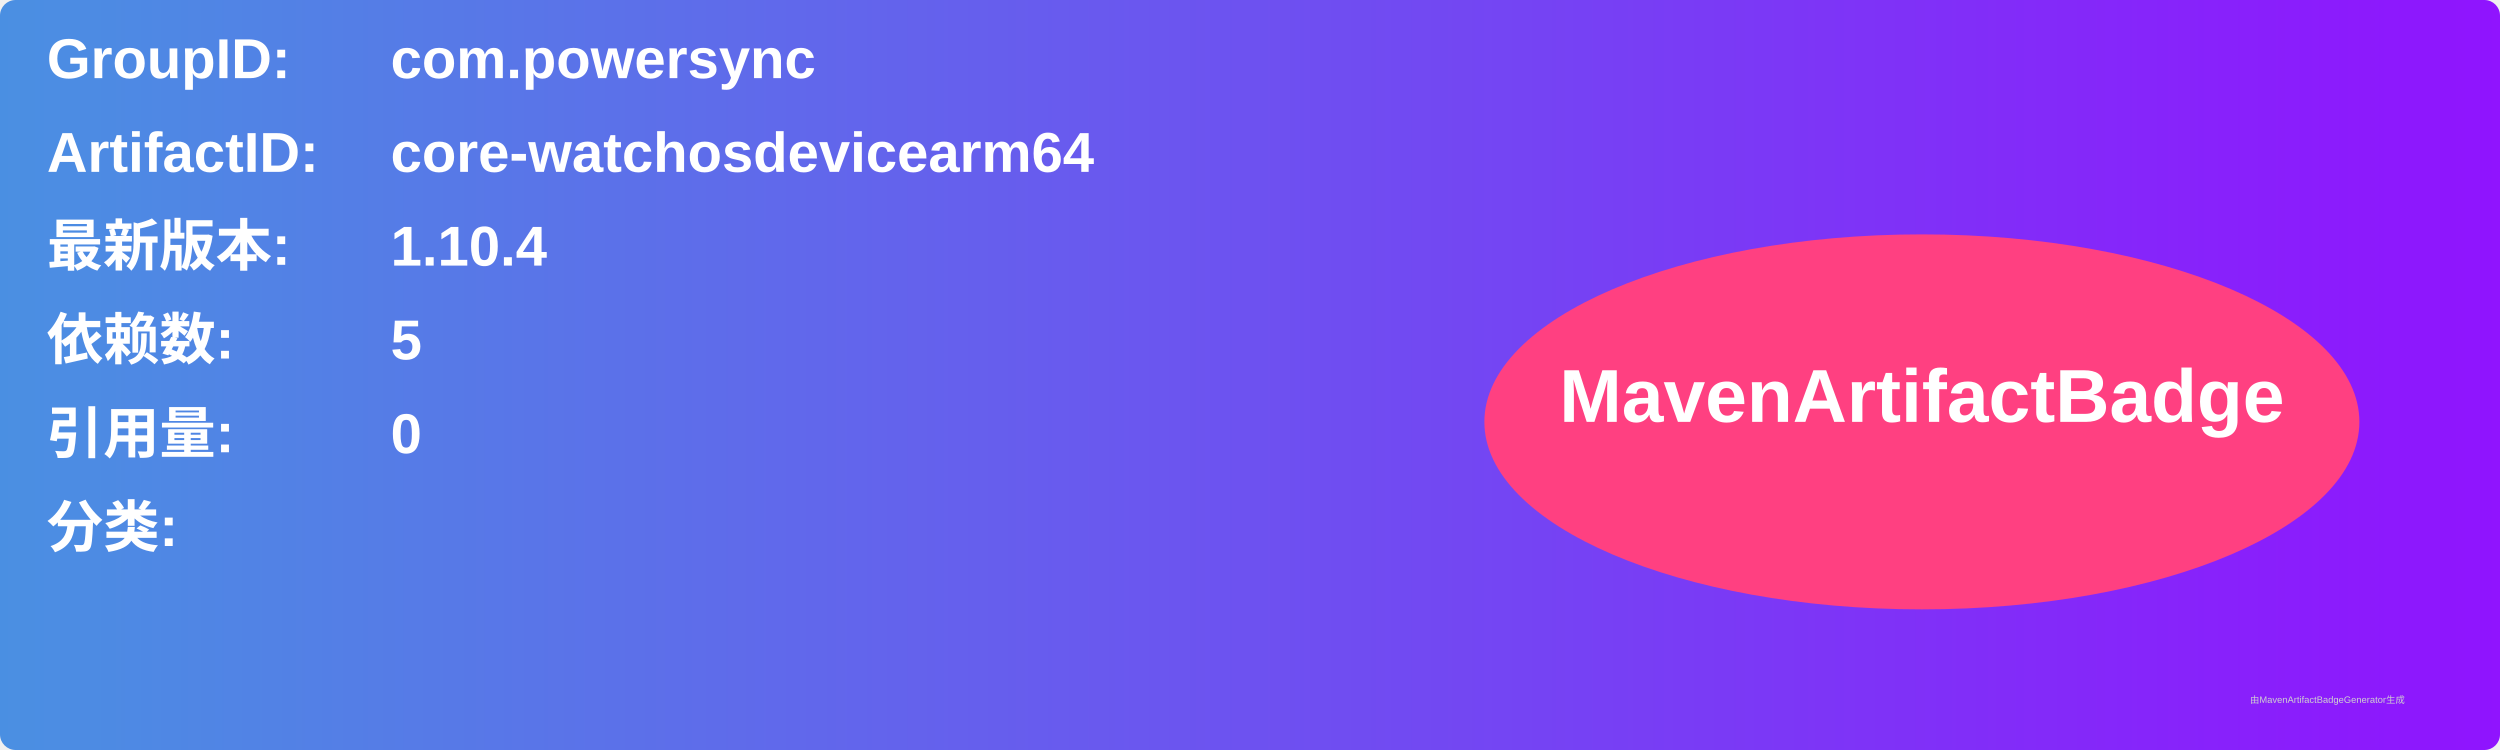
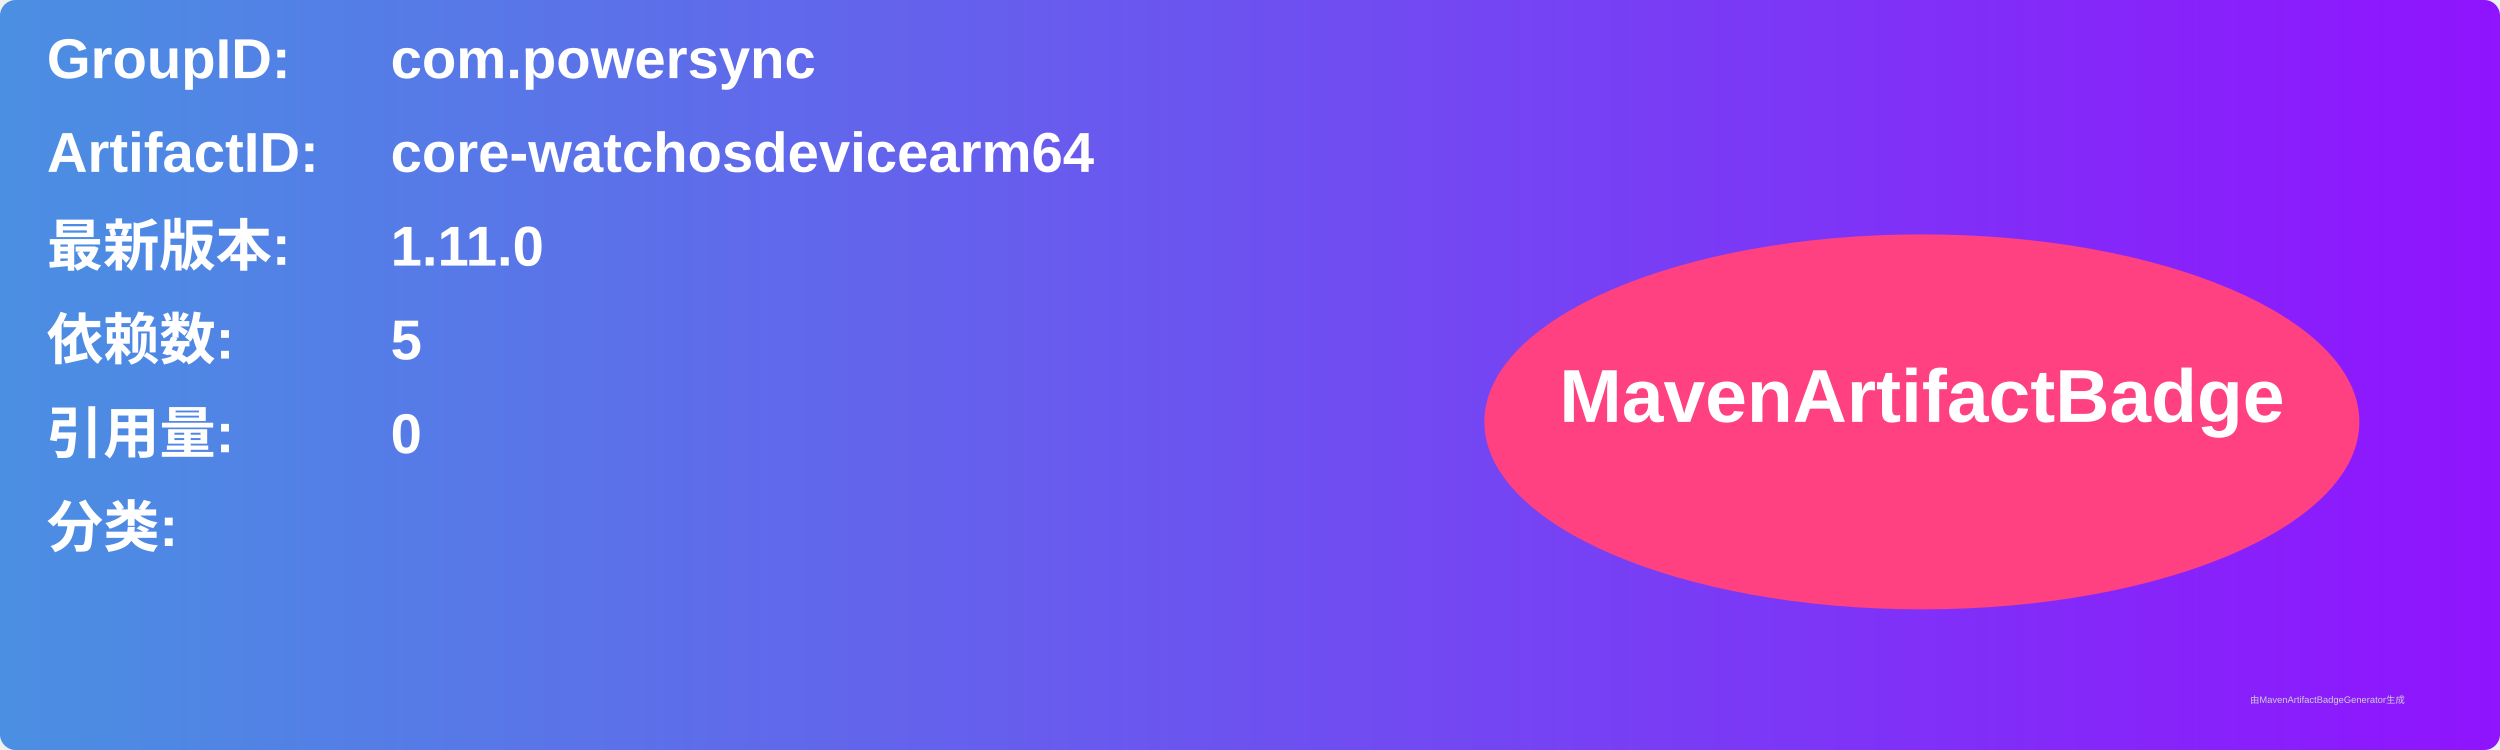
<svg xmlns="http://www.w3.org/2000/svg" width="800" height="240" viewBox="0 0 800 240">
  <linearGradient id="grad" x1="0%" y1="0%" x2="100%" y2="0%">
    <stop offset="0%" stop-color="#4a90e2" />
    <stop offset="100%" stop-color="#9013fe" />
  </linearGradient>
  <rect width="100%" height="100%" rx="5" ry="5" fill="url(#grad)" />
  <g transform="translate(15, 15)">
    <text x="0" y="10" font-family="Arial" font-size="18" fill="white" font-weight="bold" width="260">GroupID:</text>
    <text x="110" y="10" font-family="Arial" font-size="18" fill="white" font-weight="bold" width="460">com.powersync</text>
    <text x="0" y="40" font-family="Arial" font-size="18" fill="white" font-weight="bold" width="260">ArtifactID:</text>
    <text x="110" y="40" font-family="Arial" font-size="18" fill="white" font-weight="bold" width="460">core-watchosdevicearm64</text>
    <text x="0" y="70" font-family="Arial" font-size="18" fill="white" font-weight="bold">最新版本:</text>
    <text x="110" y="70" font-family="Arial" font-size="18" fill="white" font-weight="bold">
-       <tspan font-weight="bold">1.10.4</tspan>
+       <tspan font-weight="bold">1.11.0</tspan>
    </text>
    <text x="0" y="100" font-family="Arial" font-size="18" fill="white" font-weight="bold">依赖数: </text>
    <text x="110" y="100" font-family="Arial" font-size="18" fill="white">
      <tspan font-weight="bold">5</tspan>
    </text>
    <text x="0" y="130" font-family="Arial" font-size="18" fill="white" font-weight="bold">引用量: </text>
    <text x="110" y="130" font-family="Arial" font-size="18" fill="white">
      <tspan font-weight="bold">0</tspan>
    </text>
    <text x="0" y="160" font-family="Arial" font-size="18" fill="white" font-weight="bold">分类:</text>
    <text x="10" y="190" font-family="Arial" font-size="10" fill="white">
      <tspan font-weight="bold" />
    </text>
    <ellipse cx="600" cy="120" rx="140" ry="60" fill="#ff4081" />
    <text x="600" y="120" text-anchor="middle" font-family="Arial" font-size="24" fill="white" font-weight="bold">MavenArtifactBadge</text>
  </g>
  <text x="720" y="225" font-family="Arial" font-size="3" fill="#d0d0d0">由MavenArtifactBadgeGenerator生成</text>
</svg>
